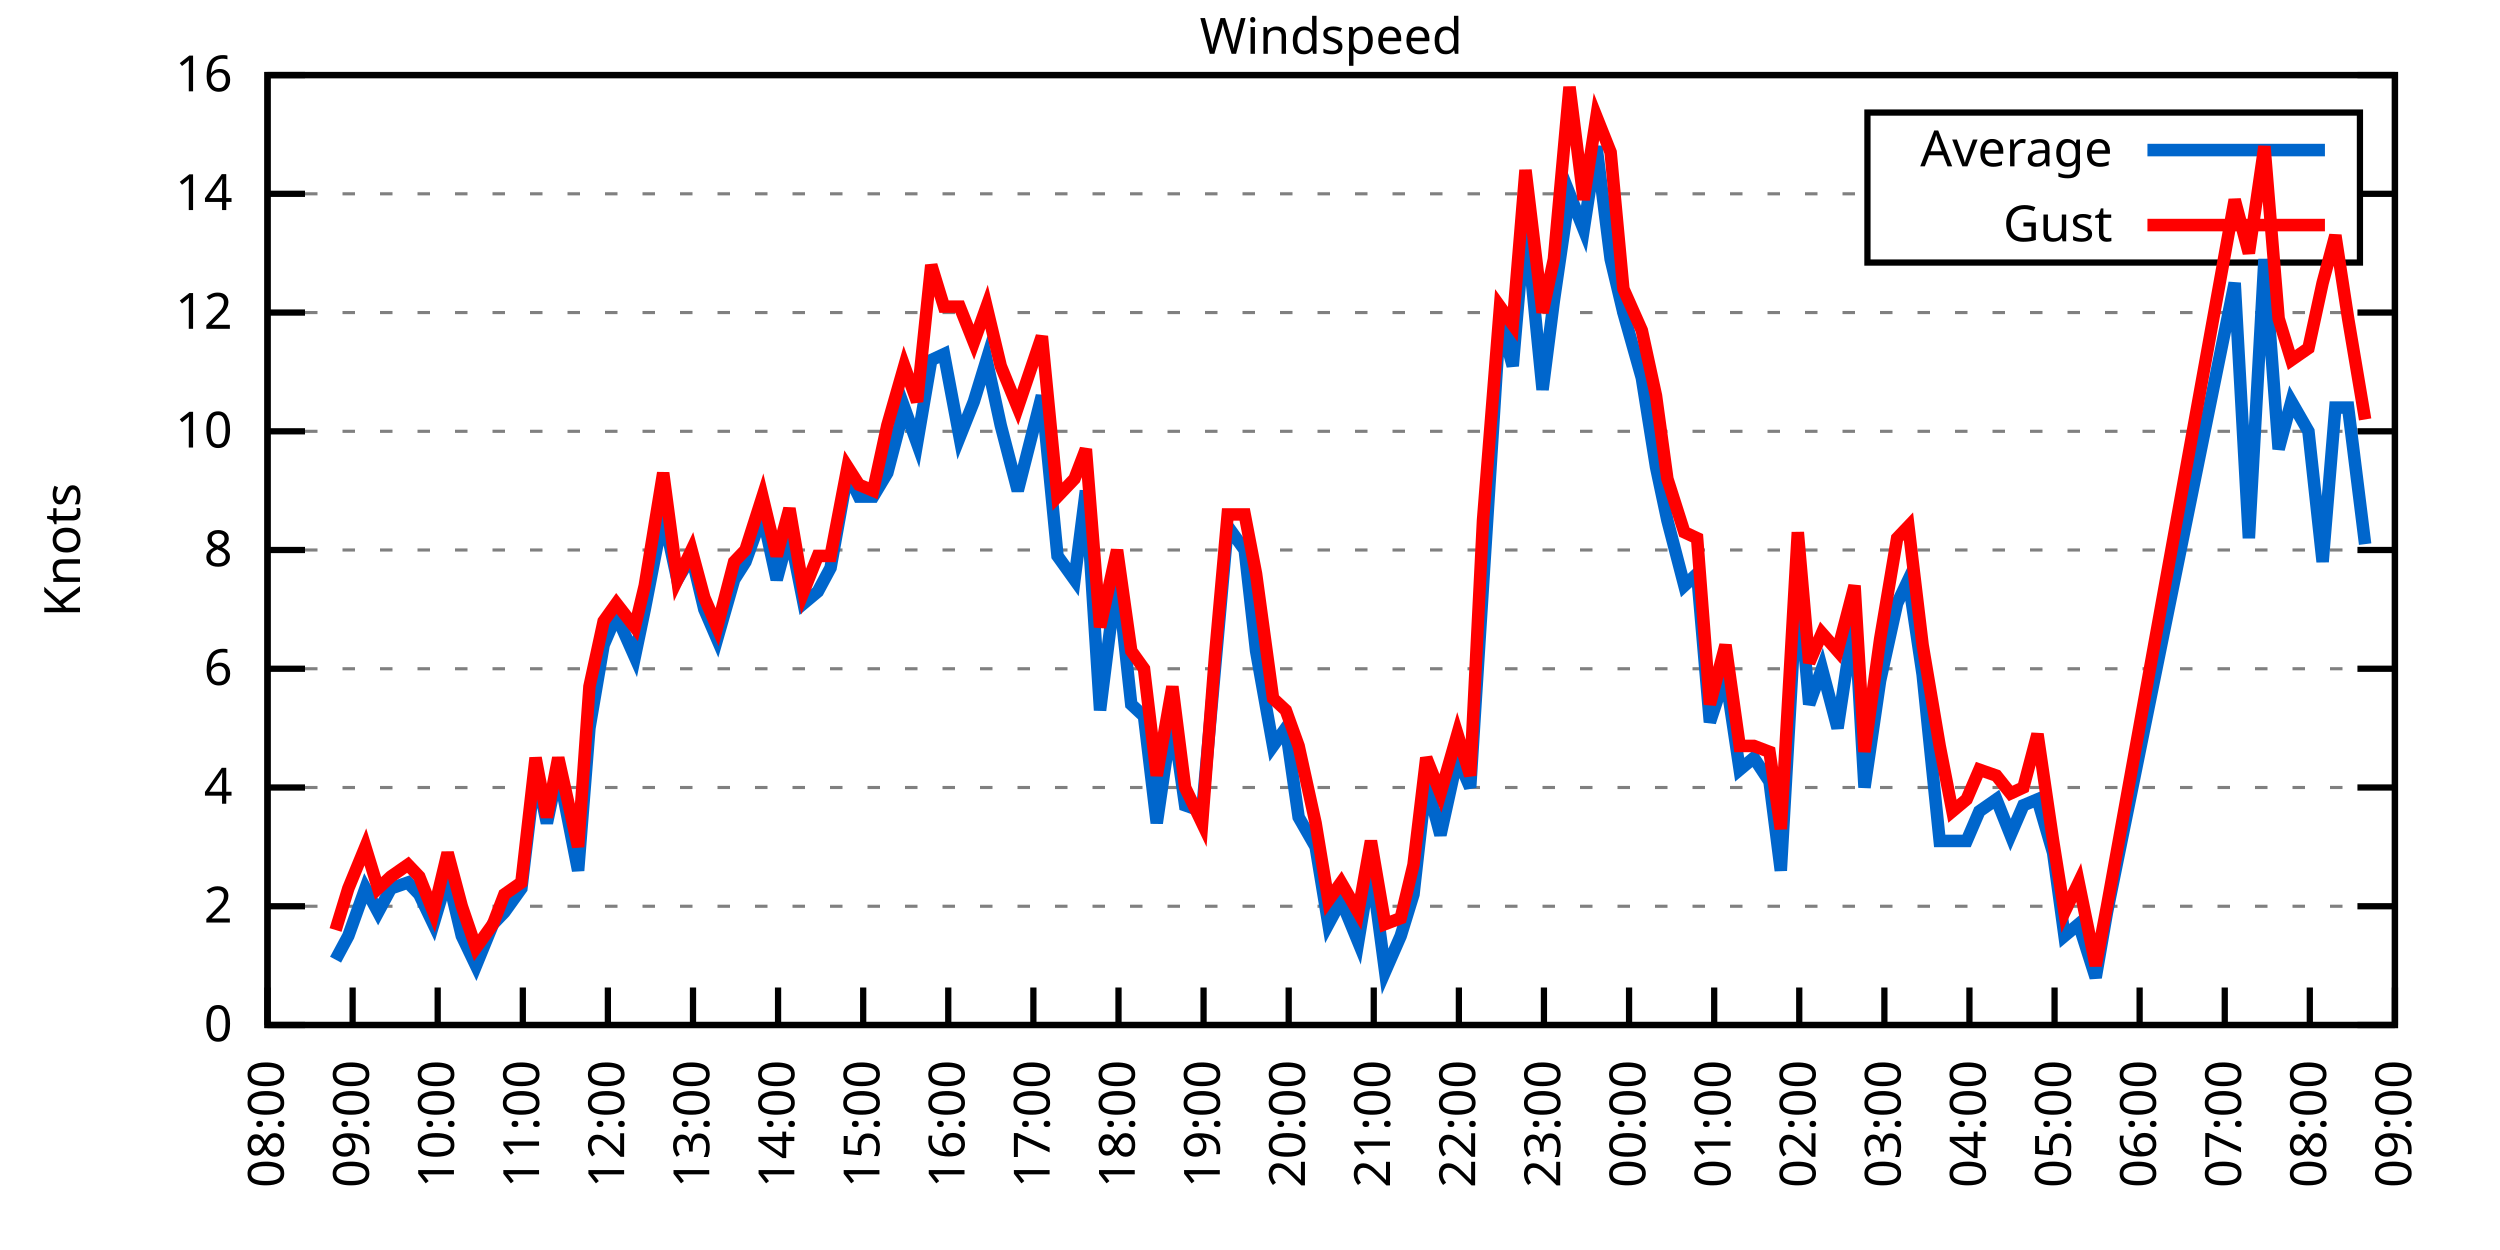
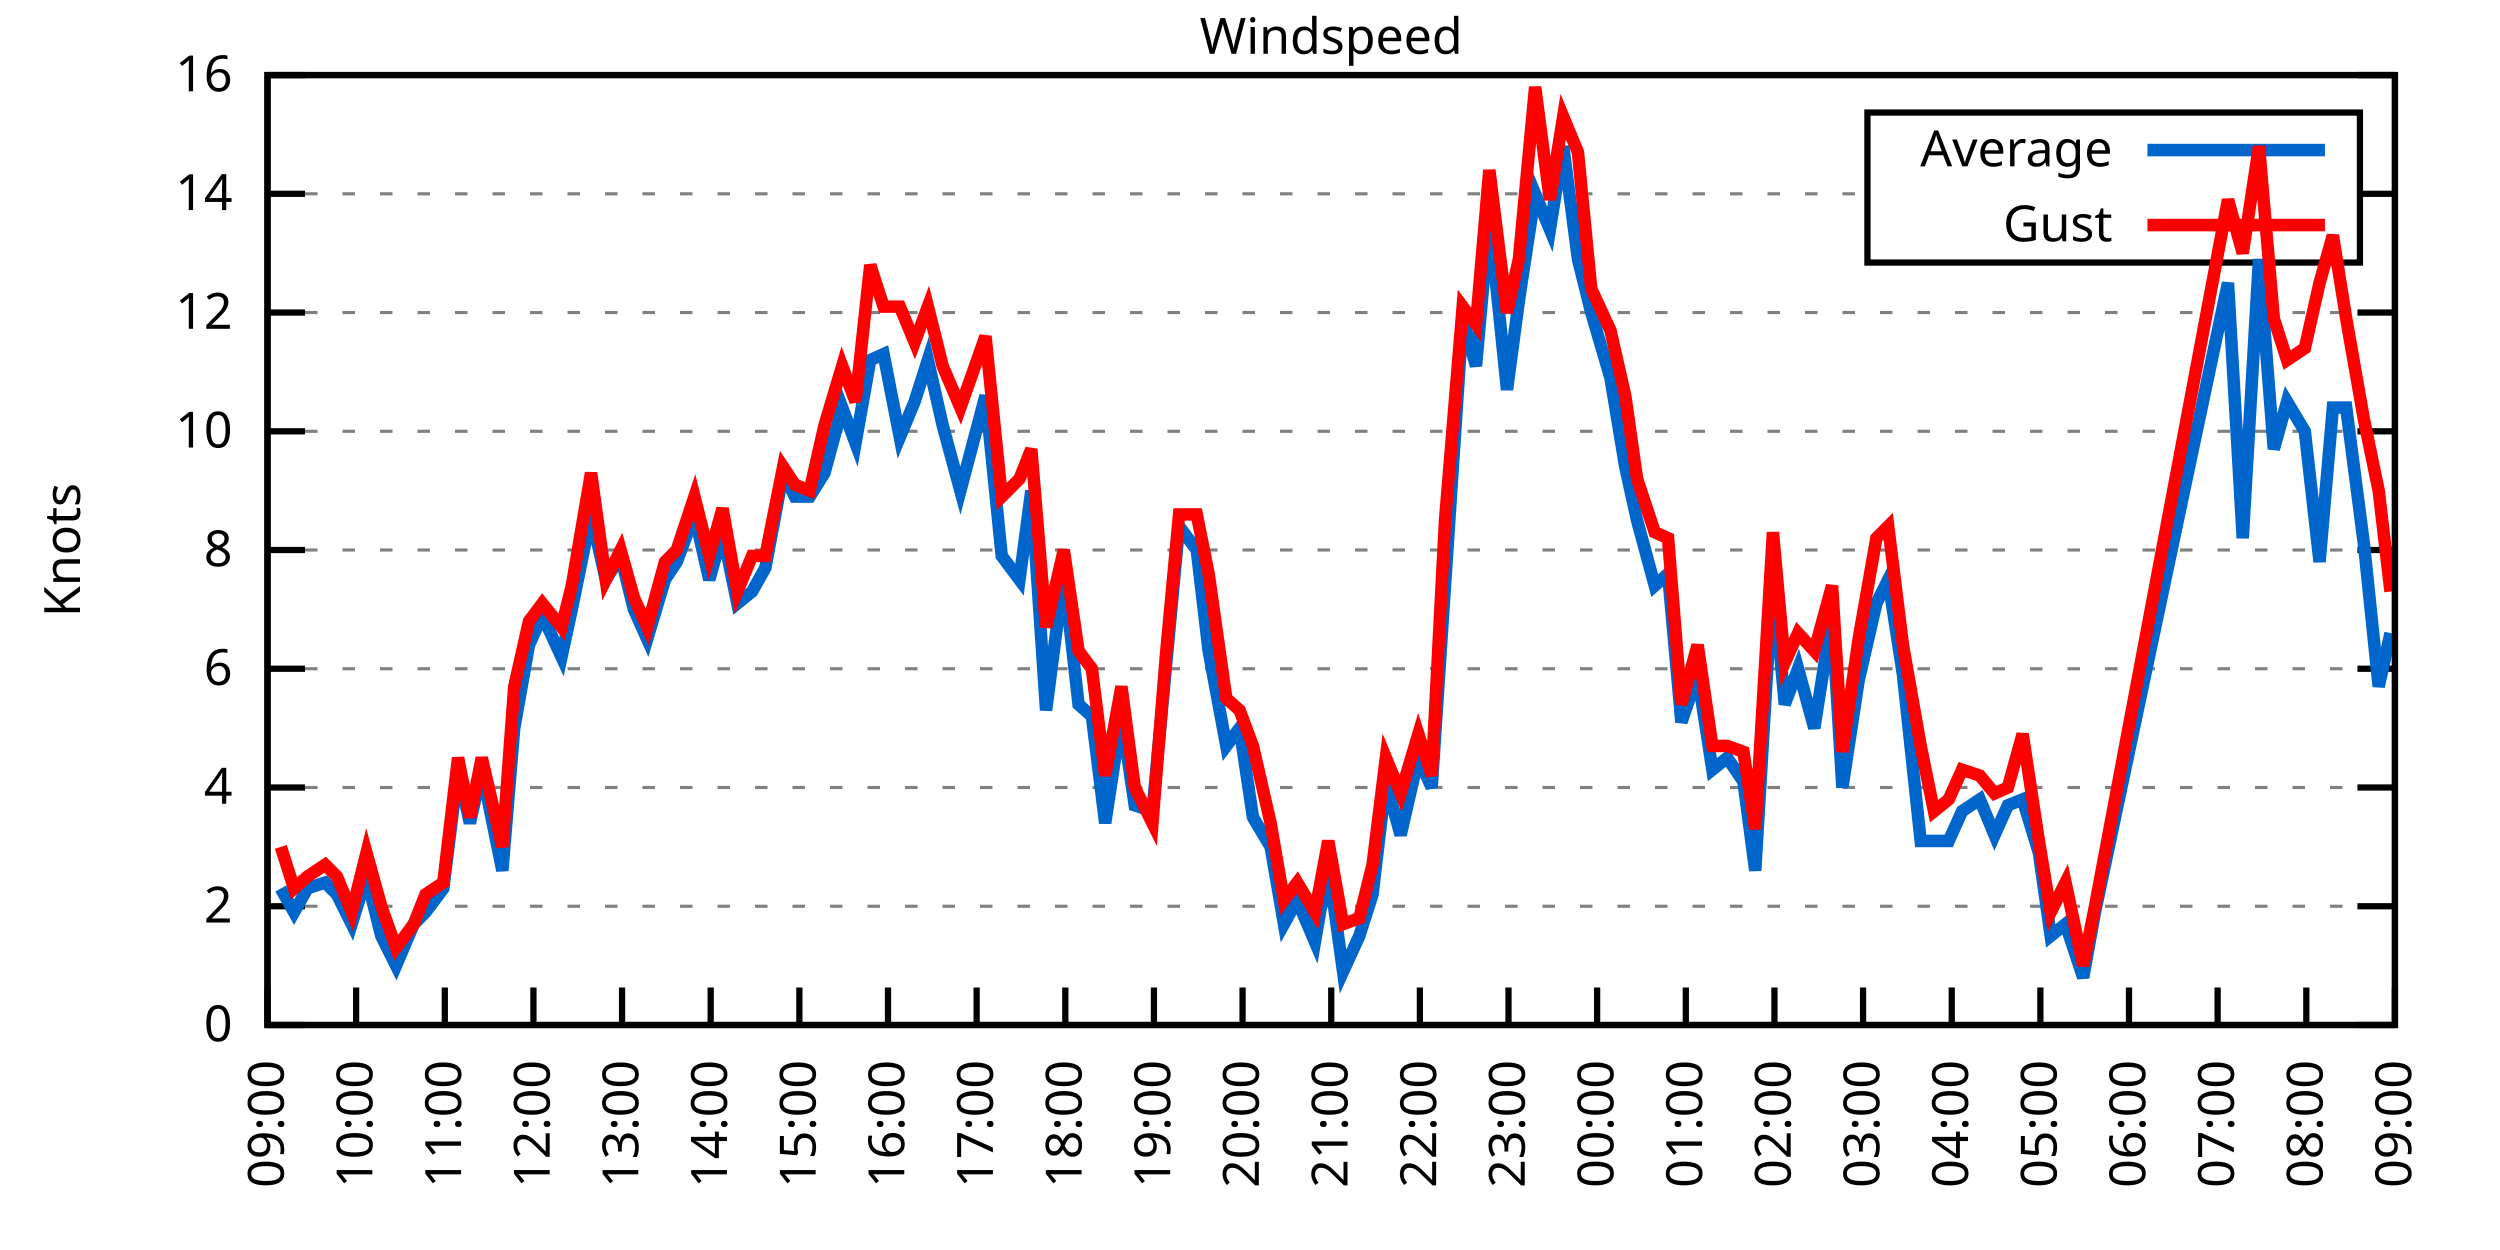
<svg xmlns="http://www.w3.org/2000/svg" xmlns:xlink="http://www.w3.org/1999/xlink" width="400" height="200" viewBox="0 0 400 200">
  <g id="gnuplot_canvas">
    <rect x="0" y="0" width="400" height="200" fill="none" />
    <defs>
      <circle id="gpDot" r="0.5" stroke-width="0.5" stroke="currentColor" />
      <path id="gpPt0" stroke-width="0.333" stroke="currentColor" d="M-1,0 h2 M0,-1 v2" />
      <path id="gpPt1" stroke-width="0.333" stroke="currentColor" d="M-1,-1 L1,1 M1,-1 L-1,1" />
      <path id="gpPt2" stroke-width="0.333" stroke="currentColor" d="M-1,0 L1,0 M0,-1 L0,1 M-1,-1 L1,1 M-1,1 L1,-1" />
      <rect id="gpPt3" stroke-width="0.333" stroke="currentColor" x="-1" y="-1" width="2" height="2" />
      <rect id="gpPt4" stroke-width="0.333" stroke="currentColor" fill="currentColor" x="-1" y="-1" width="2" height="2" />
      <circle id="gpPt5" stroke-width="0.333" stroke="currentColor" cx="0" cy="0" r="1" />
      <use xlink:href="#gpPt5" id="gpPt6" fill="currentColor" stroke="none" />
      <path id="gpPt7" stroke-width="0.333" stroke="currentColor" d="M0,-1.33 L-1.33,0.67 L1.33,0.67 z" />
      <use xlink:href="#gpPt7" id="gpPt8" fill="currentColor" stroke="none" />
      <use xlink:href="#gpPt7" id="gpPt9" stroke="currentColor" transform="rotate(180)" />
      <use xlink:href="#gpPt9" id="gpPt10" fill="currentColor" stroke="none" />
      <use xlink:href="#gpPt3" id="gpPt11" stroke="currentColor" transform="rotate(45)" />
      <use xlink:href="#gpPt11" id="gpPt12" fill="currentColor" stroke="none" />
      <path id="gpPt13" stroke-width="0.333" stroke="currentColor" d="M0,1.330 L1.265,0.411 L0.782,-1.067 L-0.782,-1.076 L-1.265,0.411 z" />
      <use xlink:href="#gpPt13" id="gpPt14" fill="currentColor" stroke="none" />
      <filter id="textbox" filterUnits="objectBoundingBox" x="0" y="0" height="1" width="1">
        <feFlood flood-color="white" flood-opacity="1" result="bgnd" />
        <feComposite in="SourceGraphic" in2="bgnd" operator="atop" />
      </filter>
      <filter id="greybox" filterUnits="objectBoundingBox" x="0" y="0" height="1" width="1">
        <feFlood flood-color="lightgrey" flood-opacity="1" result="grey" />
        <feComposite in="SourceGraphic" in2="grey" operator="atop" />
      </filter>
    </defs>
    <g fill="none" color="white" stroke="currentColor" stroke-width="1.00" stroke-linecap="butt" stroke-linejoin="miter">
</g>
    <g fill="none" color="black" stroke="currentColor" stroke-width="1.00" stroke-linecap="butt" stroke-linejoin="miter">
      <g stroke="none" shape-rendering="crispEdges">
        <polygon fill="rgb(255, 255, 255)" points="42.80,164.00 383.18,164.00 383.18,12.02 42.80,12.02 " />
      </g>
    </g>
    <g fill="none" color="black" stroke="currentColor" stroke-width="1.00" stroke-linecap="butt" stroke-linejoin="miter">
</g>
    <g fill="none" color="black" stroke="black" stroke-width="0.50" stroke-linecap="butt" stroke-linejoin="miter">
</g>
    <g fill="none" color="gray" stroke="currentColor" stroke-width="0.50" stroke-linecap="butt" stroke-linejoin="miter">
      <path stroke="gray" stroke-dasharray="2,4" class="gridline" d="M42.80,164.00 L383.19,164.00  " />
    </g>
    <g fill="none" color="gray" stroke="gray" stroke-width="1.00" stroke-linecap="butt" stroke-linejoin="miter">
</g>
    <g fill="none" color="black" stroke="currentColor" stroke-width="1.00" stroke-linecap="butt" stroke-linejoin="miter">
      <path stroke="black" d="M42.80,164.00 L48.80,164.00 M383.19,164.00 L377.19,164.00  " />
      <g transform="translate(37.20,166.60)" stroke="none" fill="black" font-family="Sans" font-size="8.00" text-anchor="end">
        <text>
          <tspan font-family="Sans"> 0</tspan>
        </text>
      </g>
    </g>
    <g fill="none" color="black" stroke="currentColor" stroke-width="1.00" stroke-linecap="butt" stroke-linejoin="miter">
</g>
    <g fill="none" color="black" stroke="black" stroke-width="0.50" stroke-linecap="butt" stroke-linejoin="miter">
</g>
    <g fill="none" color="gray" stroke="currentColor" stroke-width="0.50" stroke-linecap="butt" stroke-linejoin="miter">
      <path stroke="gray" stroke-dasharray="2,4" class="gridline" d="M42.80,145.00 L383.19,145.00  " />
    </g>
    <g fill="none" color="gray" stroke="gray" stroke-width="1.00" stroke-linecap="butt" stroke-linejoin="miter">
</g>
    <g fill="none" color="black" stroke="currentColor" stroke-width="1.00" stroke-linecap="butt" stroke-linejoin="miter">
      <path stroke="black" d="M42.80,145.00 L48.80,145.00 M383.19,145.00 L377.19,145.00  " />
      <g transform="translate(37.20,147.60)" stroke="none" fill="black" font-family="Sans" font-size="8.00" text-anchor="end">
        <text>
          <tspan font-family="Sans"> 2</tspan>
        </text>
      </g>
    </g>
    <g fill="none" color="black" stroke="currentColor" stroke-width="1.00" stroke-linecap="butt" stroke-linejoin="miter">
</g>
    <g fill="none" color="black" stroke="black" stroke-width="0.50" stroke-linecap="butt" stroke-linejoin="miter">
</g>
    <g fill="none" color="gray" stroke="currentColor" stroke-width="0.50" stroke-linecap="butt" stroke-linejoin="miter">
      <path stroke="gray" stroke-dasharray="2,4" class="gridline" d="M42.80,126.00 L383.19,126.00  " />
    </g>
    <g fill="none" color="gray" stroke="gray" stroke-width="1.00" stroke-linecap="butt" stroke-linejoin="miter">
</g>
    <g fill="none" color="black" stroke="currentColor" stroke-width="1.00" stroke-linecap="butt" stroke-linejoin="miter">
      <path stroke="black" d="M42.80,126.00 L48.80,126.00 M383.19,126.00 L377.19,126.00  " />
      <g transform="translate(37.20,128.60)" stroke="none" fill="black" font-family="Sans" font-size="8.00" text-anchor="end">
        <text>
          <tspan font-family="Sans"> 4</tspan>
        </text>
      </g>
    </g>
    <g fill="none" color="black" stroke="currentColor" stroke-width="1.00" stroke-linecap="butt" stroke-linejoin="miter">
</g>
    <g fill="none" color="black" stroke="black" stroke-width="0.50" stroke-linecap="butt" stroke-linejoin="miter">
</g>
    <g fill="none" color="gray" stroke="currentColor" stroke-width="0.50" stroke-linecap="butt" stroke-linejoin="miter">
      <path stroke="gray" stroke-dasharray="2,4" class="gridline" d="M42.80,107.00 L383.19,107.00  " />
    </g>
    <g fill="none" color="gray" stroke="gray" stroke-width="1.00" stroke-linecap="butt" stroke-linejoin="miter">
</g>
    <g fill="none" color="black" stroke="currentColor" stroke-width="1.00" stroke-linecap="butt" stroke-linejoin="miter">
      <path stroke="black" d="M42.80,107.00 L48.80,107.00 M383.19,107.00 L377.19,107.00  " />
      <g transform="translate(37.20,109.60)" stroke="none" fill="black" font-family="Sans" font-size="8.00" text-anchor="end">
        <text>
          <tspan font-family="Sans"> 6</tspan>
        </text>
      </g>
    </g>
    <g fill="none" color="black" stroke="currentColor" stroke-width="1.00" stroke-linecap="butt" stroke-linejoin="miter">
</g>
    <g fill="none" color="black" stroke="black" stroke-width="0.50" stroke-linecap="butt" stroke-linejoin="miter">
</g>
    <g fill="none" color="gray" stroke="currentColor" stroke-width="0.50" stroke-linecap="butt" stroke-linejoin="miter">
      <path stroke="gray" stroke-dasharray="2,4" class="gridline" d="M42.80,88.00 L383.19,88.00  " />
    </g>
    <g fill="none" color="gray" stroke="gray" stroke-width="1.00" stroke-linecap="butt" stroke-linejoin="miter">
</g>
    <g fill="none" color="black" stroke="currentColor" stroke-width="1.00" stroke-linecap="butt" stroke-linejoin="miter">
      <path stroke="black" d="M42.80,88.00 L48.80,88.00 M383.19,88.00 L377.19,88.00  " />
      <g transform="translate(37.20,90.60)" stroke="none" fill="black" font-family="Sans" font-size="8.00" text-anchor="end">
        <text>
          <tspan font-family="Sans"> 8</tspan>
        </text>
      </g>
    </g>
    <g fill="none" color="black" stroke="currentColor" stroke-width="1.00" stroke-linecap="butt" stroke-linejoin="miter">
</g>
    <g fill="none" color="black" stroke="black" stroke-width="0.50" stroke-linecap="butt" stroke-linejoin="miter">
</g>
    <g fill="none" color="gray" stroke="currentColor" stroke-width="0.50" stroke-linecap="butt" stroke-linejoin="miter">
      <path stroke="gray" stroke-dasharray="2,4" class="gridline" d="M42.80,69.01 L383.19,69.01  " />
    </g>
    <g fill="none" color="gray" stroke="gray" stroke-width="1.00" stroke-linecap="butt" stroke-linejoin="miter">
</g>
    <g fill="none" color="black" stroke="currentColor" stroke-width="1.00" stroke-linecap="butt" stroke-linejoin="miter">
      <path stroke="black" d="M42.80,69.01 L48.80,69.01 M383.19,69.01 L377.19,69.01  " />
      <g transform="translate(37.20,71.61)" stroke="none" fill="black" font-family="Sans" font-size="8.00" text-anchor="end">
        <text>
          <tspan font-family="Sans"> 10</tspan>
        </text>
      </g>
    </g>
    <g fill="none" color="black" stroke="currentColor" stroke-width="1.00" stroke-linecap="butt" stroke-linejoin="miter">
</g>
    <g fill="none" color="black" stroke="black" stroke-width="0.50" stroke-linecap="butt" stroke-linejoin="miter">
</g>
    <g fill="none" color="gray" stroke="currentColor" stroke-width="0.50" stroke-linecap="butt" stroke-linejoin="miter">
      <path stroke="gray" stroke-dasharray="2,4" class="gridline" d="M42.80,50.01 L383.19,50.01  " />
    </g>
    <g fill="none" color="gray" stroke="gray" stroke-width="1.00" stroke-linecap="butt" stroke-linejoin="miter">
</g>
    <g fill="none" color="black" stroke="currentColor" stroke-width="1.00" stroke-linecap="butt" stroke-linejoin="miter">
      <path stroke="black" d="M42.80,50.01 L48.80,50.01 M383.19,50.01 L377.19,50.01  " />
      <g transform="translate(37.20,52.61)" stroke="none" fill="black" font-family="Sans" font-size="8.00" text-anchor="end">
        <text>
          <tspan font-family="Sans"> 12</tspan>
        </text>
      </g>
    </g>
    <g fill="none" color="black" stroke="currentColor" stroke-width="1.00" stroke-linecap="butt" stroke-linejoin="miter">
</g>
    <g fill="none" color="black" stroke="black" stroke-width="0.50" stroke-linecap="butt" stroke-linejoin="miter">
</g>
    <g fill="none" color="gray" stroke="currentColor" stroke-width="0.50" stroke-linecap="butt" stroke-linejoin="miter">
      <path stroke="gray" stroke-dasharray="2,4" class="gridline" d="M42.80,31.01 L298.79,31.01 M377.59,31.01 L383.19,31.01  " />
    </g>
    <g fill="none" color="gray" stroke="gray" stroke-width="1.00" stroke-linecap="butt" stroke-linejoin="miter">
</g>
    <g fill="none" color="black" stroke="currentColor" stroke-width="1.00" stroke-linecap="butt" stroke-linejoin="miter">
      <path stroke="black" d="M42.80,31.01 L48.80,31.01 M383.19,31.01 L377.19,31.01  " />
      <g transform="translate(37.20,33.61)" stroke="none" fill="black" font-family="Sans" font-size="8.00" text-anchor="end">
        <text>
          <tspan font-family="Sans"> 14</tspan>
        </text>
      </g>
    </g>
    <g fill="none" color="black" stroke="currentColor" stroke-width="1.00" stroke-linecap="butt" stroke-linejoin="miter">
</g>
    <g fill="none" color="black" stroke="black" stroke-width="0.50" stroke-linecap="butt" stroke-linejoin="miter">
</g>
    <g fill="none" color="gray" stroke="currentColor" stroke-width="0.50" stroke-linecap="butt" stroke-linejoin="miter">
      <path stroke="gray" stroke-dasharray="2,4" class="gridline" d="M42.80,12.01 L383.19,12.01  " />
    </g>
    <g fill="none" color="gray" stroke="gray" stroke-width="1.00" stroke-linecap="butt" stroke-linejoin="miter">
</g>
    <g fill="none" color="black" stroke="currentColor" stroke-width="1.00" stroke-linecap="butt" stroke-linejoin="miter">
      <path stroke="black" d="M42.80,12.01 L48.80,12.01 M383.19,12.01 L377.19,12.01  " />
      <g transform="translate(37.20,14.61)" stroke="none" fill="black" font-family="Sans" font-size="8.00" text-anchor="end">
        <text>
          <tspan font-family="Sans"> 16</tspan>
        </text>
      </g>
    </g>
    <g fill="none" color="black" stroke="currentColor" stroke-width="1.00" stroke-linecap="butt" stroke-linejoin="miter">
      <path stroke="black" d="M42.80,164.00 L42.80,158.00  " />
      <g transform="translate(45.40,169.60) rotate(270.00)" stroke="none" fill="black" font-family="Sans" font-size="8.00" text-anchor="end">
        <text>
-           <tspan font-family="Sans">08:00</tspan>
-         </text>
-       </g>
-     </g>
-     <g fill="none" color="black" stroke="currentColor" stroke-width="1.00" stroke-linecap="butt" stroke-linejoin="miter">
-       <path stroke="black" d="M56.42,164.00 L56.42,158.00  " />
-       <g transform="translate(59.02,169.60) rotate(270.00)" stroke="none" fill="black" font-family="Sans" font-size="8.00" text-anchor="end">
-         <text>
          <tspan font-family="Sans">09:00</tspan>
        </text>
      </g>
    </g>
    <g fill="none" color="black" stroke="currentColor" stroke-width="1.00" stroke-linecap="butt" stroke-linejoin="miter">
-       <path stroke="black" d="M70.03,164.00 L70.03,158.00  " />
-       <g transform="translate(72.63,169.60) rotate(270.00)" stroke="none" fill="black" font-family="Sans" font-size="8.00" text-anchor="end">
+       <path stroke="black" d="M56.98,164.00 L56.98,158.00  " />
+       <g transform="translate(59.58,169.60) rotate(270.00)" stroke="none" fill="black" font-family="Sans" font-size="8.00" text-anchor="end">
        <text>
          <tspan font-family="Sans">10:00</tspan>
        </text>
      </g>
    </g>
    <g fill="none" color="black" stroke="currentColor" stroke-width="1.00" stroke-linecap="butt" stroke-linejoin="miter">
-       <path stroke="black" d="M83.65,164.00 L83.65,158.00  " />
-       <g transform="translate(86.25,169.60) rotate(270.00)" stroke="none" fill="black" font-family="Sans" font-size="8.00" text-anchor="end">
+       <path stroke="black" d="M71.17,164.00 L71.17,158.00  " />
+       <g transform="translate(73.77,169.60) rotate(270.00)" stroke="none" fill="black" font-family="Sans" font-size="8.00" text-anchor="end">
        <text>
          <tspan font-family="Sans">11:00</tspan>
        </text>
      </g>
    </g>
    <g fill="none" color="black" stroke="currentColor" stroke-width="1.00" stroke-linecap="butt" stroke-linejoin="miter">
-       <path stroke="black" d="M97.26,164.00 L97.26,158.00  " />
-       <g transform="translate(99.86,169.60) rotate(270.00)" stroke="none" fill="black" font-family="Sans" font-size="8.00" text-anchor="end">
+       <path stroke="black" d="M85.35,164.00 L85.35,158.00  " />
+       <g transform="translate(87.95,169.60) rotate(270.00)" stroke="none" fill="black" font-family="Sans" font-size="8.00" text-anchor="end">
        <text>
          <tspan font-family="Sans">12:00</tspan>
        </text>
      </g>
    </g>
    <g fill="none" color="black" stroke="currentColor" stroke-width="1.00" stroke-linecap="butt" stroke-linejoin="miter">
-       <path stroke="black" d="M110.88,164.00 L110.88,158.00  " />
-       <g transform="translate(113.48,169.60) rotate(270.00)" stroke="none" fill="black" font-family="Sans" font-size="8.00" text-anchor="end">
+       <path stroke="black" d="M99.53,164.00 L99.53,158.00  " />
+       <g transform="translate(102.13,169.60) rotate(270.00)" stroke="none" fill="black" font-family="Sans" font-size="8.00" text-anchor="end">
        <text>
          <tspan font-family="Sans">13:00</tspan>
        </text>
      </g>
    </g>
    <g fill="none" color="black" stroke="currentColor" stroke-width="1.00" stroke-linecap="butt" stroke-linejoin="miter">
-       <path stroke="black" d="M124.49,164.00 L124.49,158.00  " />
-       <g transform="translate(127.09,169.60) rotate(270.00)" stroke="none" fill="black" font-family="Sans" font-size="8.00" text-anchor="end">
+       <path stroke="black" d="M113.71,164.00 L113.71,158.00  " />
+       <g transform="translate(116.31,169.60) rotate(270.00)" stroke="none" fill="black" font-family="Sans" font-size="8.00" text-anchor="end">
        <text>
          <tspan font-family="Sans">14:00</tspan>
        </text>
      </g>
    </g>
    <g fill="none" color="black" stroke="currentColor" stroke-width="1.00" stroke-linecap="butt" stroke-linejoin="miter">
-       <path stroke="black" d="M138.11,164.00 L138.11,158.00  " />
-       <g transform="translate(140.71,169.60) rotate(270.00)" stroke="none" fill="black" font-family="Sans" font-size="8.00" text-anchor="end">
+       <path stroke="black" d="M127.90,164.00 L127.90,158.00  " />
+       <g transform="translate(130.50,169.60) rotate(270.00)" stroke="none" fill="black" font-family="Sans" font-size="8.00" text-anchor="end">
        <text>
          <tspan font-family="Sans">15:00</tspan>
        </text>
      </g>
    </g>
    <g fill="none" color="black" stroke="currentColor" stroke-width="1.00" stroke-linecap="butt" stroke-linejoin="miter">
-       <path stroke="black" d="M151.72,164.00 L151.72,158.00  " />
-       <g transform="translate(154.32,169.60) rotate(270.00)" stroke="none" fill="black" font-family="Sans" font-size="8.00" text-anchor="end">
+       <path stroke="black" d="M142.08,164.00 L142.08,158.00  " />
+       <g transform="translate(144.68,169.60) rotate(270.00)" stroke="none" fill="black" font-family="Sans" font-size="8.00" text-anchor="end">
        <text>
          <tspan font-family="Sans">16:00</tspan>
        </text>
      </g>
    </g>
    <g fill="none" color="black" stroke="currentColor" stroke-width="1.00" stroke-linecap="butt" stroke-linejoin="miter">
-       <path stroke="black" d="M165.34,164.00 L165.34,158.00  " />
-       <g transform="translate(167.94,169.60) rotate(270.00)" stroke="none" fill="black" font-family="Sans" font-size="8.00" text-anchor="end">
+       <path stroke="black" d="M156.26,164.00 L156.26,158.00  " />
+       <g transform="translate(158.86,169.60) rotate(270.00)" stroke="none" fill="black" font-family="Sans" font-size="8.00" text-anchor="end">
        <text>
          <tspan font-family="Sans">17:00</tspan>
        </text>
      </g>
    </g>
    <g fill="none" color="black" stroke="currentColor" stroke-width="1.00" stroke-linecap="butt" stroke-linejoin="miter">
-       <path stroke="black" d="M178.96,164.00 L178.96,158.00  " />
-       <g transform="translate(181.56,169.60) rotate(270.00)" stroke="none" fill="black" font-family="Sans" font-size="8.00" text-anchor="end">
+       <path stroke="black" d="M170.45,164.00 L170.45,158.00  " />
+       <g transform="translate(173.05,169.60) rotate(270.00)" stroke="none" fill="black" font-family="Sans" font-size="8.00" text-anchor="end">
        <text>
          <tspan font-family="Sans">18:00</tspan>
        </text>
      </g>
    </g>
    <g fill="none" color="black" stroke="currentColor" stroke-width="1.00" stroke-linecap="butt" stroke-linejoin="miter">
-       <path stroke="black" d="M192.57,164.00 L192.57,158.00  " />
-       <g transform="translate(195.17,169.60) rotate(270.00)" stroke="none" fill="black" font-family="Sans" font-size="8.00" text-anchor="end">
+       <path stroke="black" d="M184.63,164.00 L184.63,158.00  " />
+       <g transform="translate(187.23,169.60) rotate(270.00)" stroke="none" fill="black" font-family="Sans" font-size="8.00" text-anchor="end">
        <text>
          <tspan font-family="Sans">19:00</tspan>
        </text>
      </g>
    </g>
    <g fill="none" color="black" stroke="currentColor" stroke-width="1.00" stroke-linecap="butt" stroke-linejoin="miter">
-       <path stroke="black" d="M206.19,164.00 L206.19,158.00  " />
-       <g transform="translate(208.79,169.60) rotate(270.00)" stroke="none" fill="black" font-family="Sans" font-size="8.00" text-anchor="end">
+       <path stroke="black" d="M198.81,164.00 L198.81,158.00  " />
+       <g transform="translate(201.41,169.60) rotate(270.00)" stroke="none" fill="black" font-family="Sans" font-size="8.00" text-anchor="end">
        <text>
          <tspan font-family="Sans">20:00</tspan>
        </text>
      </g>
    </g>
    <g fill="none" color="black" stroke="currentColor" stroke-width="1.00" stroke-linecap="butt" stroke-linejoin="miter">
-       <path stroke="black" d="M219.80,164.00 L219.80,158.00  " />
-       <g transform="translate(222.40,169.60) rotate(270.00)" stroke="none" fill="black" font-family="Sans" font-size="8.00" text-anchor="end">
+       <path stroke="black" d="M213.00,164.00 L213.00,158.00  " />
+       <g transform="translate(215.60,169.60) rotate(270.00)" stroke="none" fill="black" font-family="Sans" font-size="8.00" text-anchor="end">
        <text>
          <tspan font-family="Sans">21:00</tspan>
        </text>
      </g>
    </g>
    <g fill="none" color="black" stroke="currentColor" stroke-width="1.00" stroke-linecap="butt" stroke-linejoin="miter">
-       <path stroke="black" d="M233.42,164.00 L233.42,158.00  " />
-       <g transform="translate(236.02,169.60) rotate(270.00)" stroke="none" fill="black" font-family="Sans" font-size="8.00" text-anchor="end">
+       <path stroke="black" d="M227.18,164.00 L227.18,158.00  " />
+       <g transform="translate(229.78,169.60) rotate(270.00)" stroke="none" fill="black" font-family="Sans" font-size="8.00" text-anchor="end">
        <text>
          <tspan font-family="Sans">22:00</tspan>
        </text>
      </g>
    </g>
    <g fill="none" color="black" stroke="currentColor" stroke-width="1.00" stroke-linecap="butt" stroke-linejoin="miter">
-       <path stroke="black" d="M247.03,164.00 L247.03,158.00  " />
-       <g transform="translate(249.63,169.60) rotate(270.00)" stroke="none" fill="black" font-family="Sans" font-size="8.00" text-anchor="end">
+       <path stroke="black" d="M241.36,164.00 L241.36,158.00  " />
+       <g transform="translate(243.96,169.60) rotate(270.00)" stroke="none" fill="black" font-family="Sans" font-size="8.00" text-anchor="end">
        <text>
          <tspan font-family="Sans">23:00</tspan>
        </text>
      </g>
    </g>
    <g fill="none" color="black" stroke="currentColor" stroke-width="1.00" stroke-linecap="butt" stroke-linejoin="miter">
-       <path stroke="black" d="M260.65,164.00 L260.65,158.00  " />
-       <g transform="translate(263.25,169.60) rotate(270.00)" stroke="none" fill="black" font-family="Sans" font-size="8.00" text-anchor="end">
+       <path stroke="black" d="M255.54,164.00 L255.54,158.00  " />
+       <g transform="translate(258.14,169.60) rotate(270.00)" stroke="none" fill="black" font-family="Sans" font-size="8.00" text-anchor="end">
        <text>
          <tspan font-family="Sans">00:00</tspan>
        </text>
      </g>
    </g>
    <g fill="none" color="black" stroke="currentColor" stroke-width="1.00" stroke-linecap="butt" stroke-linejoin="miter">
-       <path stroke="black" d="M274.27,164.00 L274.27,158.00  " />
-       <g transform="translate(276.87,169.60) rotate(270.00)" stroke="none" fill="black" font-family="Sans" font-size="8.00" text-anchor="end">
+       <path stroke="black" d="M269.73,164.00 L269.73,158.00  " />
+       <g transform="translate(272.33,169.60) rotate(270.00)" stroke="none" fill="black" font-family="Sans" font-size="8.00" text-anchor="end">
        <text>
          <tspan font-family="Sans">01:00</tspan>
        </text>
      </g>
    </g>
    <g fill="none" color="black" stroke="currentColor" stroke-width="1.00" stroke-linecap="butt" stroke-linejoin="miter">
-       <path stroke="black" d="M287.88,164.00 L287.88,158.00  " />
-       <g transform="translate(290.48,169.60) rotate(270.00)" stroke="none" fill="black" font-family="Sans" font-size="8.00" text-anchor="end">
+       <path stroke="black" d="M283.91,164.00 L283.91,158.00  " />
+       <g transform="translate(286.51,169.60) rotate(270.00)" stroke="none" fill="black" font-family="Sans" font-size="8.00" text-anchor="end">
        <text>
          <tspan font-family="Sans">02:00</tspan>
        </text>
      </g>
    </g>
    <g fill="none" color="black" stroke="currentColor" stroke-width="1.00" stroke-linecap="butt" stroke-linejoin="miter">
-       <path stroke="black" d="M301.50,164.00 L301.50,158.00  " />
-       <g transform="translate(304.10,169.60) rotate(270.00)" stroke="none" fill="black" font-family="Sans" font-size="8.00" text-anchor="end">
+       <path stroke="black" d="M298.09,164.00 L298.09,158.00  " />
+       <g transform="translate(300.69,169.60) rotate(270.00)" stroke="none" fill="black" font-family="Sans" font-size="8.00" text-anchor="end">
        <text>
          <tspan font-family="Sans">03:00</tspan>
        </text>
      </g>
    </g>
    <g fill="none" color="black" stroke="currentColor" stroke-width="1.00" stroke-linecap="butt" stroke-linejoin="miter">
-       <path stroke="black" d="M315.11,164.00 L315.11,158.00  " />
-       <g transform="translate(317.71,169.60) rotate(270.00)" stroke="none" fill="black" font-family="Sans" font-size="8.00" text-anchor="end">
+       <path stroke="black" d="M312.28,164.00 L312.28,158.00  " />
+       <g transform="translate(314.88,169.60) rotate(270.00)" stroke="none" fill="black" font-family="Sans" font-size="8.00" text-anchor="end">
        <text>
          <tspan font-family="Sans">04:00</tspan>
        </text>
      </g>
    </g>
    <g fill="none" color="black" stroke="currentColor" stroke-width="1.00" stroke-linecap="butt" stroke-linejoin="miter">
-       <path stroke="black" d="M328.73,164.00 L328.73,158.00  " />
-       <g transform="translate(331.33,169.60) rotate(270.00)" stroke="none" fill="black" font-family="Sans" font-size="8.00" text-anchor="end">
+       <path stroke="black" d="M326.46,164.00 L326.46,158.00  " />
+       <g transform="translate(329.06,169.60) rotate(270.00)" stroke="none" fill="black" font-family="Sans" font-size="8.00" text-anchor="end">
        <text>
          <tspan font-family="Sans">05:00</tspan>
        </text>
      </g>
    </g>
    <g fill="none" color="black" stroke="currentColor" stroke-width="1.00" stroke-linecap="butt" stroke-linejoin="miter">
-       <path stroke="black" d="M342.34,164.00 L342.34,158.00  " />
-       <g transform="translate(344.94,169.60) rotate(270.00)" stroke="none" fill="black" font-family="Sans" font-size="8.00" text-anchor="end">
+       <path stroke="black" d="M340.64,164.00 L340.64,158.00  " />
+       <g transform="translate(343.24,169.60) rotate(270.00)" stroke="none" fill="black" font-family="Sans" font-size="8.00" text-anchor="end">
        <text>
          <tspan font-family="Sans">06:00</tspan>
        </text>
      </g>
    </g>
    <g fill="none" color="black" stroke="currentColor" stroke-width="1.00" stroke-linecap="butt" stroke-linejoin="miter">
-       <path stroke="black" d="M355.96,164.00 L355.96,158.00  " />
-       <g transform="translate(358.56,169.60) rotate(270.00)" stroke="none" fill="black" font-family="Sans" font-size="8.00" text-anchor="end">
+       <path stroke="black" d="M354.82,164.00 L354.82,158.00  " />
+       <g transform="translate(357.42,169.60) rotate(270.00)" stroke="none" fill="black" font-family="Sans" font-size="8.00" text-anchor="end">
        <text>
          <tspan font-family="Sans">07:00</tspan>
        </text>
      </g>
    </g>
    <g fill="none" color="black" stroke="currentColor" stroke-width="1.00" stroke-linecap="butt" stroke-linejoin="miter">
-       <path stroke="black" d="M369.57,164.00 L369.57,158.00  " />
-       <g transform="translate(372.17,169.60) rotate(270.00)" stroke="none" fill="black" font-family="Sans" font-size="8.00" text-anchor="end">
+       <path stroke="black" d="M369.01,164.00 L369.01,158.00  " />
+       <g transform="translate(371.61,169.60) rotate(270.00)" stroke="none" fill="black" font-family="Sans" font-size="8.00" text-anchor="end">
        <text>
          <tspan font-family="Sans">08:00</tspan>
        </text>
      </g>
    </g>
    <g fill="none" color="black" stroke="currentColor" stroke-width="1.00" stroke-linecap="butt" stroke-linejoin="miter">
      <path stroke="black" d="M383.19,164.00 L383.19,158.00  " />
      <g transform="translate(385.79,169.60) rotate(270.00)" stroke="none" fill="black" font-family="Sans" font-size="8.00" text-anchor="end">
        <text>
          <tspan font-family="Sans">09:00</tspan>
        </text>
      </g>
    </g>
    <g fill="none" color="black" stroke="currentColor" stroke-width="1.00" stroke-linecap="butt" stroke-linejoin="miter">
</g>
    <g fill="none" color="black" stroke="currentColor" stroke-width="1.00" stroke-linecap="butt" stroke-linejoin="miter">
      <path stroke="black" d="M42.80,12.01 L42.80,164.00 L383.19,164.00 L383.19,12.01 L42.80,12.01 Z  " />
    </g>
    <g fill="none" color="black" stroke="currentColor" stroke-width="1.00" stroke-linecap="butt" stroke-linejoin="miter">
</g>
    <g fill="none" color="black" stroke="currentColor" stroke-width="1.00" stroke-linecap="butt" stroke-linejoin="miter">
      <path stroke="black" d="M298.79,42.01 L298.79,18.01 L377.59,18.01 L377.59,42.01 L298.79,42.01 Z  " />
    </g>
    <g id="Windspeed_plot_1">
      <g fill="none" color="white" stroke="black" stroke-width="2.00" stroke-linecap="butt" stroke-linejoin="miter">
</g>
      <g fill="none" color="black" stroke="currentColor" stroke-width="2.00" stroke-linecap="butt" stroke-linejoin="miter">
        <g transform="translate(337.99,26.61)" stroke="none" fill="black" font-family="Sans" font-size="8.00" text-anchor="end">
          <text>
            <tspan font-family="Sans">Average</tspan>
          </text>
        </g>
      </g>
      <g fill="none" color="black" stroke="currentColor" stroke-width="2.00" stroke-linecap="butt" stroke-linejoin="miter">
-         <path stroke="rgb(  0, 102, 204)" d="M343.59,24.01 L371.99,24.01 M53.69,153.55 L55.73,149.75 L58.46,142.15 L60.50,145.95 L62.54,142.15 L65.27,141.20   L67.08,143.10 L69.35,147.85 L71.62,140.25 L73.89,149.75 L76.16,154.50 L78.88,147.85 L80.70,145.95 L83.42,142.15   L85.69,123.15 L87.50,131.70 L89.32,123.15 L92.50,139.30 L94.31,116.50 L96.58,103.20 L98.62,98.45 L101.57,105.10   L103.16,97.50 L106.11,82.31 L108.38,92.75 L110.65,88.95 L112.69,97.50 L114.74,102.25 L117.46,92.75 L119.27,89.90   L122.00,82.31 L124.27,92.75 L126.31,85.16 L128.58,96.55 L130.85,94.65 L132.89,90.85 L135.61,75.66 L137.43,79.46   L139.70,79.46 L141.97,75.66 L144.69,65.21 L146.73,70.91 L149.00,57.61 L151.04,56.66 L153.54,69.96 L155.81,64.26   L157.85,57.61 L160.12,68.06 L162.84,78.51 L166.70,63.31 L169.20,88.95 L171.92,92.75 L173.74,78.51 L176.01,113.65   L178.73,91.80 L181.00,112.70 L183.04,114.60 L185.08,131.70 L187.58,114.60 L189.62,128.85 L192.34,129.80 L194.39,107.00   L196.43,84.21 L199.15,88.00 L200.97,104.15 L203.69,119.35 L205.73,116.50 L207.78,130.75 L210.50,135.50 L212.54,147.85   L214.58,144.05 L217.31,150.70 L219.35,138.35 L221.62,155.45 L224.11,149.75 L226.16,143.10 L228.20,125.05 L230.47,133.60   L233.19,121.25 L235.23,126.00 L237.28,93.70 L240.00,50.96 L242.04,58.56 L244.08,34.81 L246.81,62.36 L248.62,48.11   L251.12,31.01 L253.39,36.71 L255.43,23.41 L257.70,41.46 L259.74,50.01 L262.69,60.46 L264.96,74.71 L266.78,83.26   L269.50,93.70 L271.54,91.80 L273.58,115.55 L276.08,107.95 L278.35,123.15 L280.62,121.25 L283.12,125.05 L284.93,139.30   L287.65,91.80 L289.47,112.70 L291.51,107.00 L294.01,116.50 L296.73,98.45 L298.32,126.00 L300.82,108.90 L303.54,96.55   L305.35,92.75 L307.62,107.95 L310.35,134.55 L312.39,134.55 L314.66,134.55 L316.70,129.80 L319.42,127.90 L321.69,133.60   L323.74,128.85 L326.00,127.90 L328.50,136.45 L330.32,149.75 L332.59,147.85 L335.31,156.40 L337.12,145.95 L357.55,45.26   L359.82,86.11 L362.31,41.46 L364.58,71.86 L366.62,64.26 L369.35,69.01 L371.62,89.90 L373.66,65.21 L375.70,65.21   L378.42,87.06  " />
+         <path stroke="rgb(  0, 102, 204)" d="M343.59,24.01 L371.99,24.01 M44.93,142.15 L47.05,145.95 L49.18,142.15 L52.02,141.20 L53.91,143.10 L56.27,147.85   L58.64,140.25 L61.00,149.75 L63.37,154.50 L66.20,147.85 L68.09,145.95 L70.93,142.15 L73.29,123.15 L75.18,131.70   L77.08,123.15 L80.38,139.30 L82.28,116.50 L84.64,103.20 L86.77,98.45 L89.84,105.10 L91.49,97.50 L94.57,82.31   L96.93,92.75 L99.30,88.95 L101.42,97.50 L103.55,102.25 L106.39,92.75 L108.28,89.90 L111.11,82.31 L113.48,92.75   L115.61,85.16 L117.97,96.55 L120.33,94.65 L122.46,90.85 L125.30,75.66 L127.19,79.46 L129.55,79.46 L131.92,75.66   L134.75,65.21 L136.88,70.91 L139.24,57.61 L141.37,56.66 L143.97,69.96 L146.34,64.26 L148.46,57.61 L150.83,68.06   L153.66,78.51 L157.68,63.31 L160.28,88.95 L163.12,92.75 L165.01,78.51 L167.37,113.65 L170.21,91.80 L172.57,112.70   L174.70,114.60 L176.83,131.70 L179.43,114.60 L181.56,128.85 L184.39,129.80 L186.52,107.00 L188.65,84.21 L191.48,88.00   L193.38,104.15 L196.21,119.35 L198.34,116.50 L200.47,130.75 L203.30,135.50 L205.43,147.85 L207.56,144.05 L210.39,150.70   L212.52,138.35 L214.89,155.45 L217.49,149.75 L219.61,143.10 L221.74,125.05 L224.10,133.60 L226.94,121.25 L229.07,126.00   L231.20,93.70 L234.03,50.96 L236.16,58.56 L238.29,34.81 L241.12,62.36 L243.02,48.11 L245.62,31.01 L247.98,36.71   L250.11,23.41 L252.47,41.46 L254.60,50.01 L257.67,60.46 L260.04,74.71 L261.93,83.26 L264.76,93.70 L266.89,91.80   L269.02,115.55 L271.62,107.95 L273.98,123.15 L276.35,121.25 L278.95,125.05 L280.84,139.30 L283.67,91.80 L285.56,112.70   L287.69,107.00 L290.29,116.50 L293.13,98.45 L294.78,126.00 L297.38,108.90 L300.22,96.55 L302.11,92.75 L304.47,107.95   L307.31,134.55 L309.44,134.55 L311.80,134.55 L313.93,129.80 L316.77,127.90 L319.13,133.60 L321.26,128.85 L323.62,127.90   L326.22,136.45 L328.11,149.75 L330.48,147.85 L333.31,156.40 L335.20,145.95 L356.48,45.26 L358.84,86.11 L361.44,41.46   L363.81,71.86 L365.93,64.26 L368.77,69.01 L371.13,89.90 L373.26,65.21 L375.39,65.21 L378.23,87.06 L380.59,109.85   L382.48,101.30  " />
      </g>
    </g>
    <g id="Windspeed_plot_2">
      <g fill="none" color="black" stroke="currentColor" stroke-width="2.00" stroke-linecap="butt" stroke-linejoin="miter">
        <g transform="translate(337.99,38.61)" stroke="none" fill="black" font-family="Sans" font-size="8.00" text-anchor="end">
          <text>
            <tspan font-family="Sans">Gust</tspan>
          </text>
        </g>
      </g>
      <g fill="none" color="black" stroke="currentColor" stroke-width="2.00" stroke-linecap="butt" stroke-linejoin="miter">
-         <path stroke="rgb(255,   0,   0)" d="M343.59,36.01 L371.99,36.01 M53.69,148.80 L55.73,142.15 L58.46,135.50 L60.50,142.15 L62.54,140.25 L65.27,138.35   L67.08,140.25 L69.35,145.95 L71.62,136.45 L73.89,145.00 L76.16,151.65 L78.88,147.85 L80.70,143.10 L83.42,141.20   L85.69,121.25 L87.50,130.75 L89.32,121.25 L92.50,135.50 L94.31,109.85 L96.58,99.40 L98.62,96.55 L101.57,100.35   L103.16,93.70 L106.11,75.66 L108.38,92.75 L110.65,88.00 L112.69,95.60 L114.74,100.35 L117.46,89.90 L119.27,88.00   L122.00,79.46 L124.27,88.95 L126.31,81.36 L128.58,94.65 L130.85,88.95 L132.89,88.95 L135.61,74.71 L137.43,77.56   L139.70,78.51 L141.97,68.06 L144.69,58.56 L146.73,64.26 L149.00,42.41 L151.04,49.06 L153.54,49.06 L155.81,54.76   L157.85,49.06 L160.12,58.56 L162.84,65.21 L166.70,53.81 L169.20,79.46 L171.92,76.61 L173.74,71.86 L176.01,100.35   L178.73,88.00 L181.00,104.15 L183.04,107.00 L185.08,124.10 L187.58,109.85 L189.62,126.00 L192.34,131.70 L194.39,105.10   L196.43,82.31 L199.15,82.31 L200.97,91.80 L203.69,111.75 L205.73,113.65 L207.78,119.35 L210.50,131.70 L212.54,144.05   L214.58,141.20 L217.31,145.95 L219.35,134.55 L221.62,147.85 L224.11,146.90 L226.16,138.35 L228.20,121.25 L230.47,126.95   L233.19,117.45 L235.23,124.10 L237.28,83.26 L240.00,49.06 L242.04,51.91 L244.08,27.21 L246.81,50.01 L248.62,41.46   L251.12,13.91 L253.39,31.96 L255.43,18.66 L257.70,24.36 L259.74,46.21 L262.69,52.86 L264.96,63.31 L266.78,76.61   L269.50,85.16 L271.54,86.11 L273.58,112.70 L276.08,103.20 L278.35,119.35 L280.62,119.35 L283.12,120.30 L284.93,132.65   L287.65,85.16 L289.47,106.05 L291.51,101.30 L294.01,104.15 L296.73,93.70 L298.32,120.30 L300.82,102.25 L303.54,86.11   L305.35,84.21 L307.62,103.20 L310.35,119.35 L312.39,129.80 L314.66,127.90 L316.70,123.15 L319.42,124.10 L321.69,126.95   L323.74,126.00 L326.00,117.45 L328.50,134.55 L330.32,145.95 L332.59,141.20 L335.31,154.50 L337.12,145.00 L357.55,31.96   L359.82,40.51 L362.31,23.41 L364.58,50.96 L366.62,57.61 L369.35,55.71 L371.62,45.26 L373.66,37.66 L375.70,50.96   L378.42,67.11  " />
+         <path stroke="rgb(255,   0,   0)" d="M343.59,36.01 L371.99,36.01 M44.93,135.50 L47.05,142.15 L49.18,140.25 L52.02,138.35 L53.91,140.25 L56.27,145.95   L58.64,136.45 L61.00,145.00 L63.37,151.65 L66.20,147.85 L68.09,143.10 L70.93,141.20 L73.29,121.25 L75.18,130.75   L77.08,121.25 L80.38,135.50 L82.28,109.85 L84.64,99.40 L86.77,96.55 L89.84,100.35 L91.49,93.70 L94.57,75.66   L96.93,92.75 L99.30,88.00 L101.42,95.60 L103.55,100.35 L106.39,89.90 L108.28,88.00 L111.11,79.46 L113.48,88.95   L115.61,81.36 L117.97,94.65 L120.33,88.95 L122.46,88.95 L125.30,74.71 L127.19,77.56 L129.55,78.51 L131.92,68.06   L134.75,58.56 L136.88,64.26 L139.24,42.41 L141.37,49.06 L143.97,49.06 L146.34,54.76 L148.46,49.06 L150.83,58.56   L153.66,65.21 L157.68,53.81 L160.28,79.46 L163.12,76.61 L165.01,71.86 L167.37,100.35 L170.21,88.00 L172.57,104.15   L174.70,107.00 L176.83,124.10 L179.43,109.85 L181.56,126.00 L184.39,131.70 L186.52,105.10 L188.65,82.31 L191.48,82.31   L193.38,91.80 L196.21,111.75 L198.34,113.65 L200.47,119.35 L203.30,131.70 L205.43,144.05 L207.56,141.20 L210.39,145.95   L212.52,134.55 L214.89,147.85 L217.49,146.90 L219.61,138.35 L221.74,121.25 L224.10,126.95 L226.94,117.45 L229.07,124.10   L231.20,83.26 L234.03,49.06 L236.16,51.91 L238.29,27.21 L241.12,50.01 L243.02,41.46 L245.62,13.91 L247.98,31.96   L250.11,18.66 L252.47,24.36 L254.60,46.21 L257.67,52.86 L260.04,63.31 L261.93,76.61 L264.76,85.16 L266.89,86.11   L269.02,112.70 L271.62,103.20 L273.98,119.35 L276.35,119.35 L278.95,120.30 L280.84,132.65 L283.67,85.16 L285.56,106.05   L287.69,101.30 L290.29,104.15 L293.13,93.70 L294.78,120.30 L297.38,102.25 L300.22,86.11 L302.11,84.21 L304.47,103.20   L307.31,119.35 L309.44,129.80 L311.80,127.90 L313.93,123.15 L316.77,124.10 L319.13,126.95 L321.26,126.00 L323.62,117.45   L326.22,134.55 L328.11,145.95 L330.48,141.20 L333.31,154.50 L335.20,145.00 L356.48,31.96 L358.84,40.51 L361.44,23.41   L363.81,50.96 L365.93,57.61 L368.77,55.71 L371.13,45.26 L373.26,37.66 L375.39,50.96 L378.23,67.11 L380.59,78.51   L382.48,94.65  " />
      </g>
    </g>
    <g fill="none" color="black" stroke="currentColor" stroke-width="2.00" stroke-linecap="butt" stroke-linejoin="miter">
</g>
    <g fill="none" color="black" stroke="black" stroke-width="1.00" stroke-linecap="butt" stroke-linejoin="miter">
</g>
    <g fill="none" color="black" stroke="currentColor" stroke-width="1.00" stroke-linecap="butt" stroke-linejoin="miter">
      <path stroke="black" d="M42.80,12.01 L42.80,164.00 L383.19,164.00 L383.19,12.01 L42.80,12.01 Z  " />
      <g transform="translate(12.80,88.01) rotate(270.00)" stroke="none" fill="black" font-family="Sans" font-size="8.00" text-anchor="middle">
        <text>
          <tspan font-family="Sans">Knots</tspan>
        </text>
      </g>
    </g>
    <g fill="none" color="black" stroke="currentColor" stroke-width="1.00" stroke-linecap="butt" stroke-linejoin="miter">
</g>
    <g fill="none" color="black" stroke="currentColor" stroke-width="1.00" stroke-linecap="butt" stroke-linejoin="miter">
      <g transform="translate(212.99,8.61)" stroke="none" fill="black" font-family="Sans" font-size="8.00" text-anchor="middle">
        <text>
          <tspan font-family="Sans">Windspeed</tspan>
        </text>
      </g>
    </g>
    <g fill="none" color="black" stroke="currentColor" stroke-width="1.00" stroke-linecap="butt" stroke-linejoin="miter">
</g>
  </g>
</svg>
